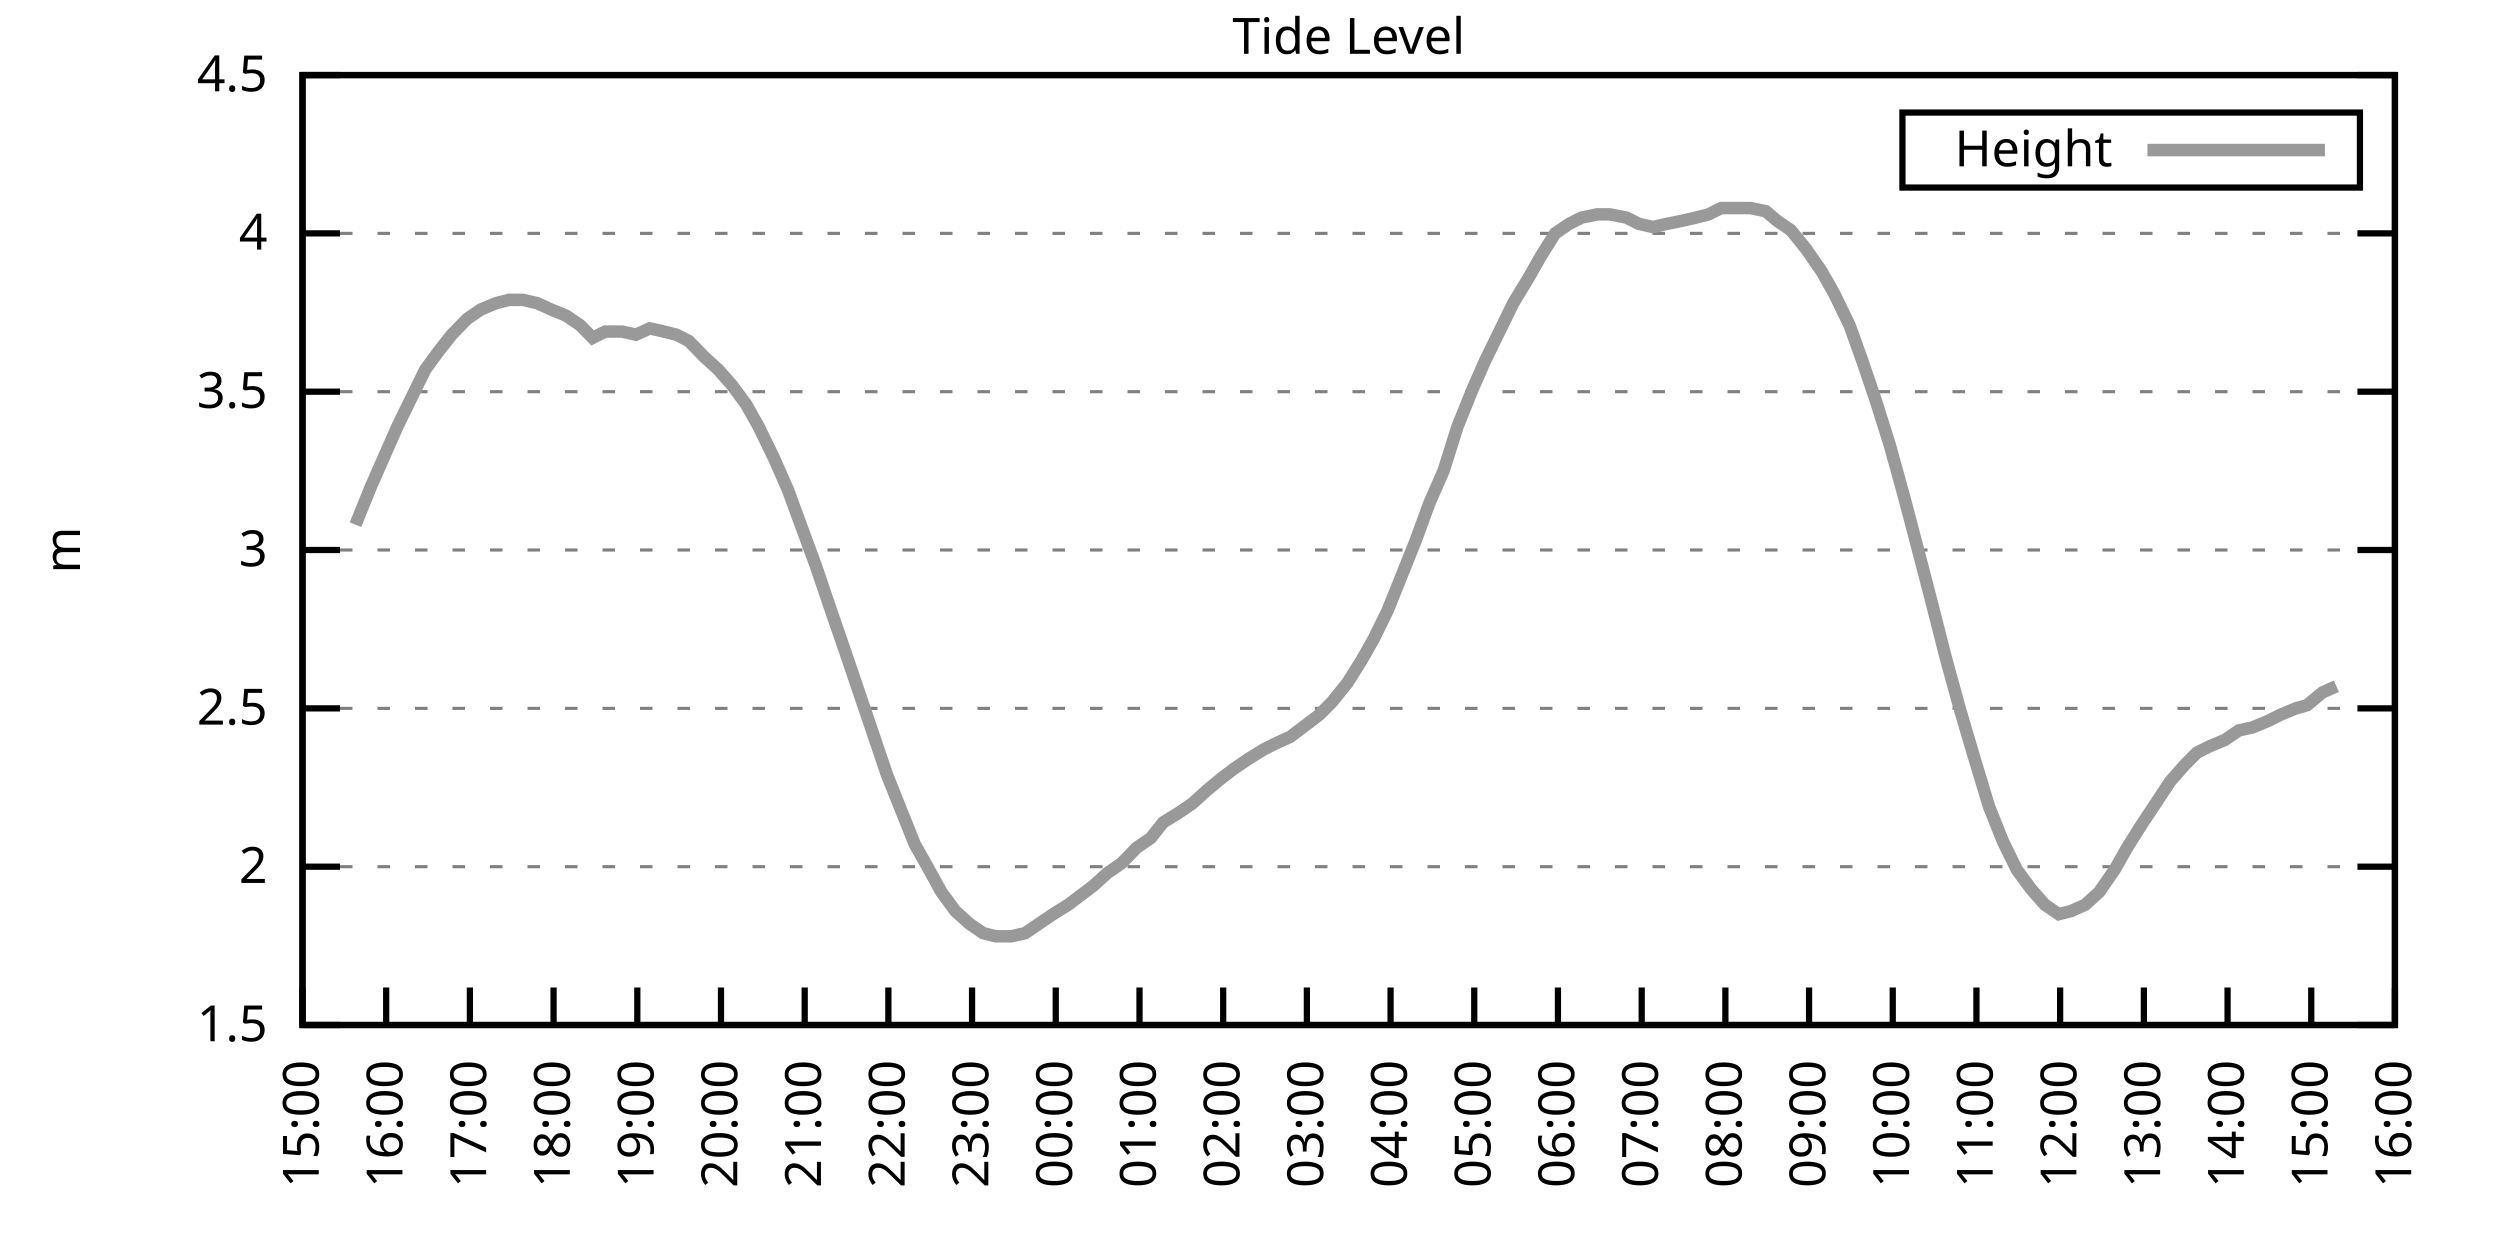
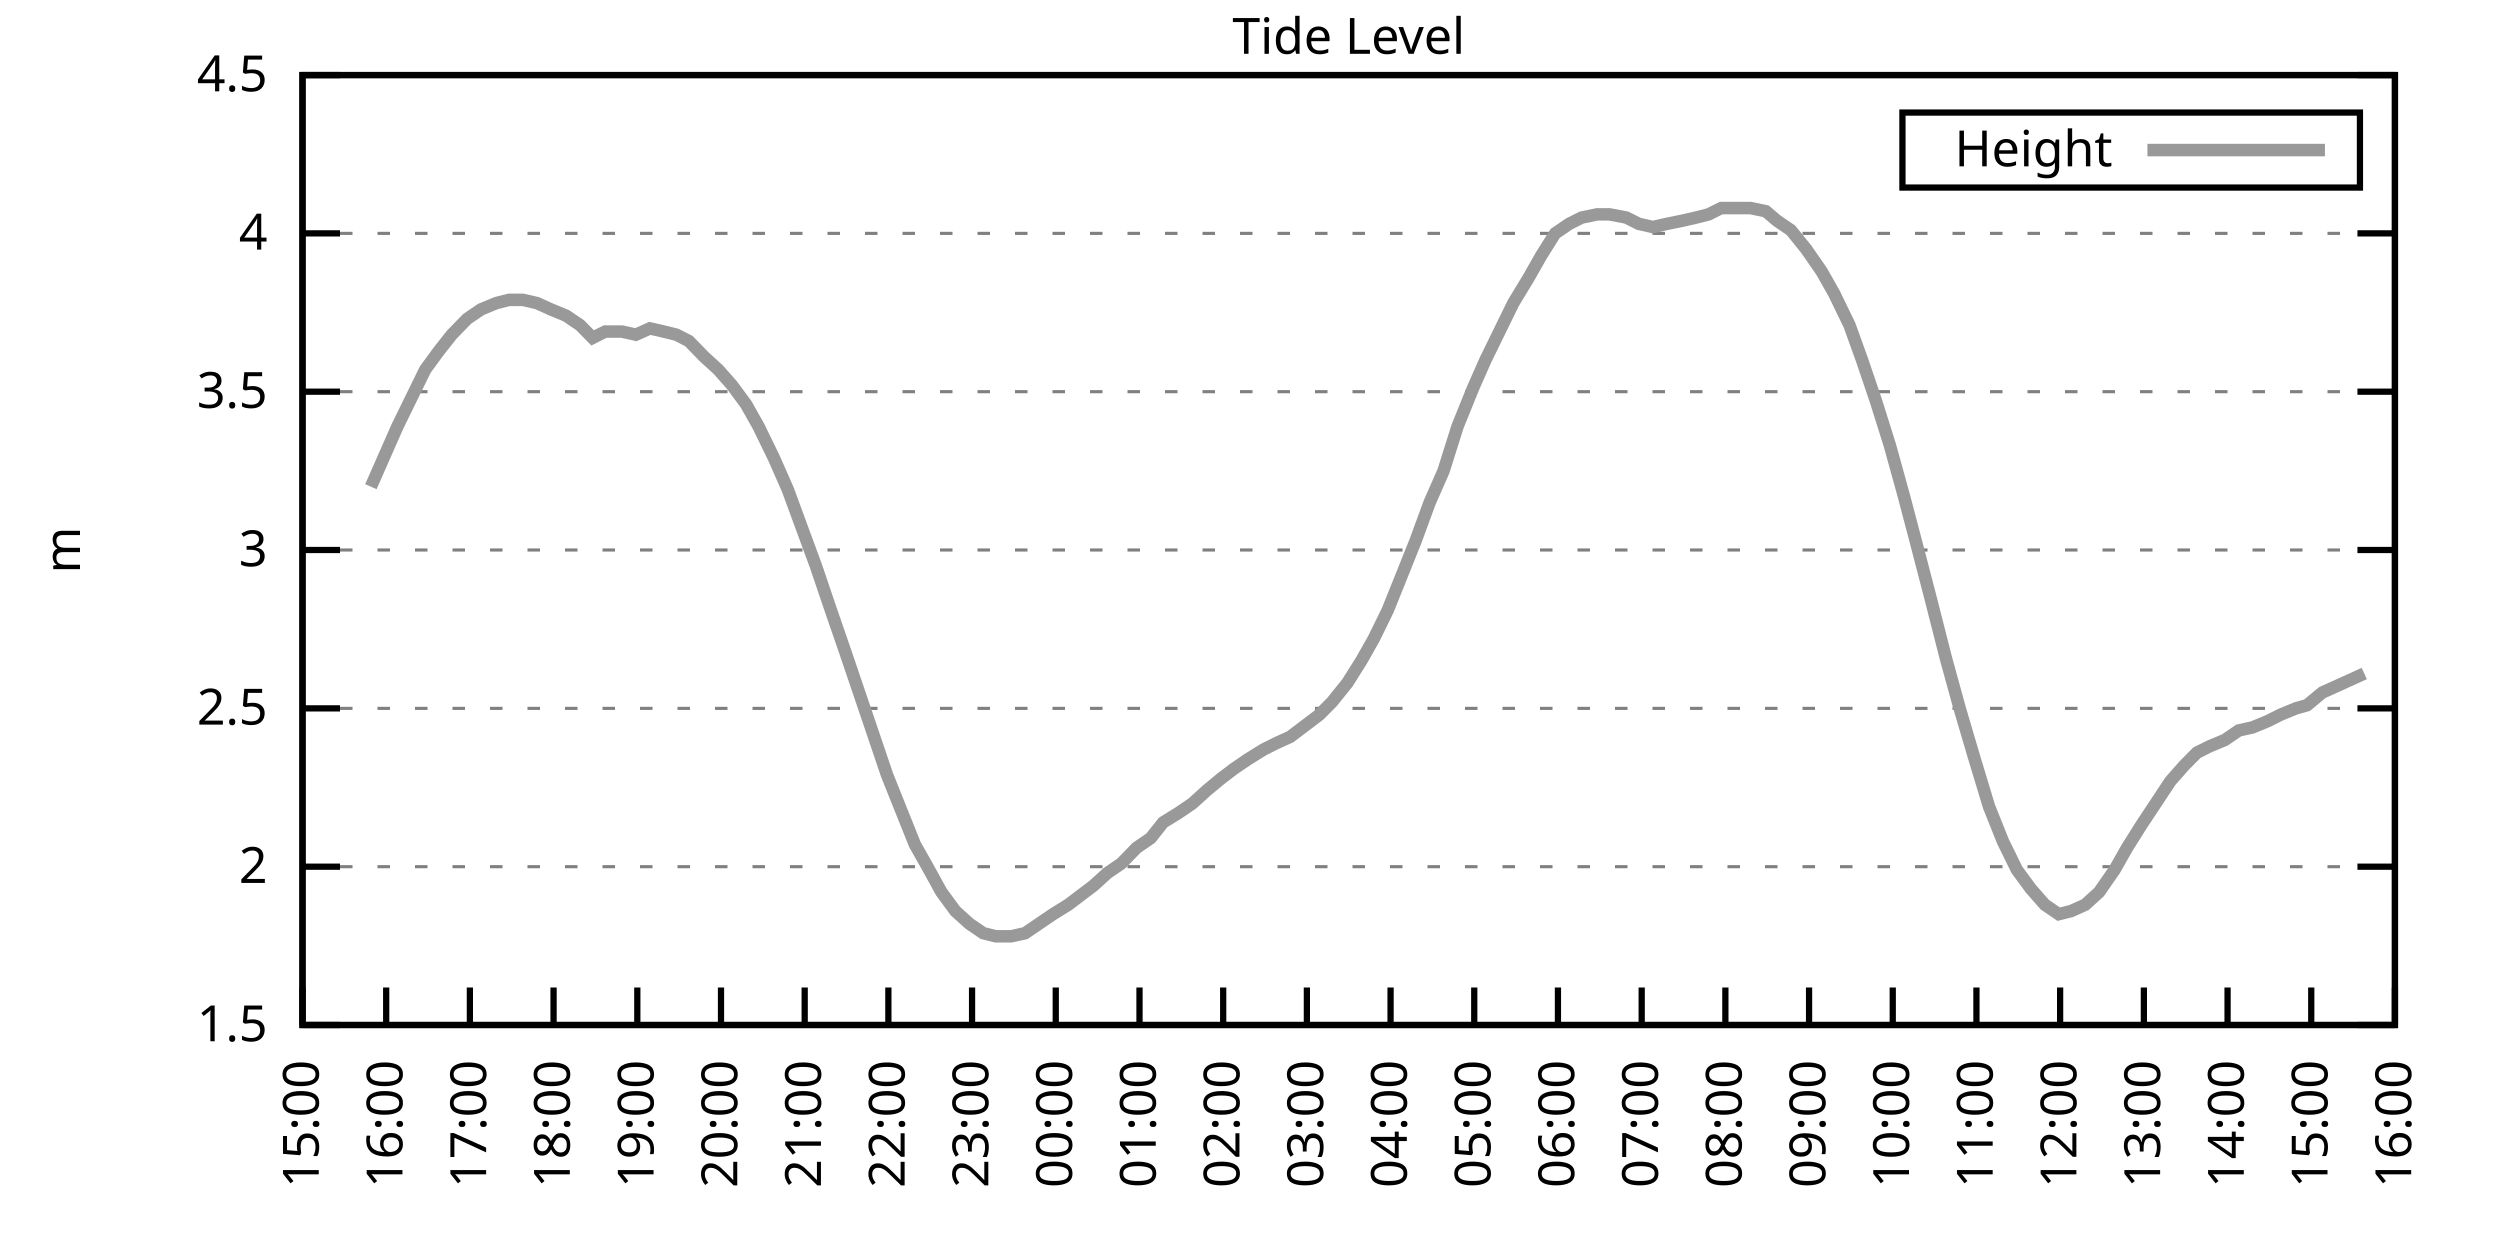
<svg xmlns="http://www.w3.org/2000/svg" xmlns:xlink="http://www.w3.org/1999/xlink" width="400" height="200" viewBox="0 0 400 200">
  <g id="gnuplot_canvas">
    <rect x="0" y="0" width="400" height="200" fill="none" />
    <defs>
      <circle id="gpDot" r="0.5" stroke-width="0.5" stroke="currentColor" />
      <path id="gpPt0" stroke-width="0.333" stroke="currentColor" d="M-1,0 h2 M0,-1 v2" />
      <path id="gpPt1" stroke-width="0.333" stroke="currentColor" d="M-1,-1 L1,1 M1,-1 L-1,1" />
      <path id="gpPt2" stroke-width="0.333" stroke="currentColor" d="M-1,0 L1,0 M0,-1 L0,1 M-1,-1 L1,1 M-1,1 L1,-1" />
      <rect id="gpPt3" stroke-width="0.333" stroke="currentColor" x="-1" y="-1" width="2" height="2" />
      <rect id="gpPt4" stroke-width="0.333" stroke="currentColor" fill="currentColor" x="-1" y="-1" width="2" height="2" />
      <circle id="gpPt5" stroke-width="0.333" stroke="currentColor" cx="0" cy="0" r="1" />
      <use xlink:href="#gpPt5" id="gpPt6" fill="currentColor" stroke="none" />
      <path id="gpPt7" stroke-width="0.333" stroke="currentColor" d="M0,-1.33 L-1.33,0.67 L1.33,0.67 z" />
      <use xlink:href="#gpPt7" id="gpPt8" fill="currentColor" stroke="none" />
      <use xlink:href="#gpPt7" id="gpPt9" stroke="currentColor" transform="rotate(180)" />
      <use xlink:href="#gpPt9" id="gpPt10" fill="currentColor" stroke="none" />
      <use xlink:href="#gpPt3" id="gpPt11" stroke="currentColor" transform="rotate(45)" />
      <use xlink:href="#gpPt11" id="gpPt12" fill="currentColor" stroke="none" />
      <path id="gpPt13" stroke-width="0.333" stroke="currentColor" d="M0,1.330 L1.265,0.411 L0.782,-1.067 L-0.782,-1.076 L-1.265,0.411 z" />
      <use xlink:href="#gpPt13" id="gpPt14" fill="currentColor" stroke="none" />
      <filter id="textbox" filterUnits="objectBoundingBox" x="0" y="0" height="1" width="1">
        <feFlood flood-color="white" flood-opacity="1" result="bgnd" />
        <feComposite in="SourceGraphic" in2="bgnd" operator="atop" />
      </filter>
      <filter id="greybox" filterUnits="objectBoundingBox" x="0" y="0" height="1" width="1">
        <feFlood flood-color="lightgrey" flood-opacity="1" result="grey" />
        <feComposite in="SourceGraphic" in2="grey" operator="atop" />
      </filter>
    </defs>
    <g fill="none" color="white" stroke="currentColor" stroke-width="1.00" stroke-linecap="butt" stroke-linejoin="miter">
</g>
    <g fill="none" color="black" stroke="currentColor" stroke-width="1.00" stroke-linecap="butt" stroke-linejoin="miter">
      <g stroke="none" shape-rendering="crispEdges">
        <polygon fill="rgb(255, 255, 255)" points="48.40,164.00 383.18,164.00 383.18,12.02 48.40,12.02 " />
      </g>
    </g>
    <g fill="none" color="black" stroke="currentColor" stroke-width="1.00" stroke-linecap="butt" stroke-linejoin="miter">
</g>
    <g fill="none" color="black" stroke="black" stroke-width="0.50" stroke-linecap="butt" stroke-linejoin="miter">
</g>
    <g fill="none" color="gray" stroke="currentColor" stroke-width="0.50" stroke-linecap="butt" stroke-linejoin="miter">
      <path stroke="gray" stroke-dasharray="2,4" class="gridline" d="M48.40,164.00 L383.19,164.00  " />
    </g>
    <g fill="none" color="gray" stroke="gray" stroke-width="1.00" stroke-linecap="butt" stroke-linejoin="miter">
</g>
    <g fill="none" color="black" stroke="currentColor" stroke-width="1.00" stroke-linecap="butt" stroke-linejoin="miter">
      <path stroke="black" d="M48.40,164.00 L54.40,164.00 M383.19,164.00 L377.19,164.00  " />
      <g transform="translate(42.80,166.60)" stroke="none" fill="black" font-family="Sans" font-size="8.00" text-anchor="end">
        <text>
          <tspan font-family="Sans"> 1.5</tspan>
        </text>
      </g>
    </g>
    <g fill="none" color="black" stroke="currentColor" stroke-width="1.00" stroke-linecap="butt" stroke-linejoin="miter">
</g>
    <g fill="none" color="black" stroke="black" stroke-width="0.50" stroke-linecap="butt" stroke-linejoin="miter">
</g>
    <g fill="none" color="gray" stroke="currentColor" stroke-width="0.50" stroke-linecap="butt" stroke-linejoin="miter">
      <path stroke="gray" stroke-dasharray="2,4" class="gridline" d="M48.40,138.67 L383.19,138.67  " />
    </g>
    <g fill="none" color="gray" stroke="gray" stroke-width="1.00" stroke-linecap="butt" stroke-linejoin="miter">
</g>
    <g fill="none" color="black" stroke="currentColor" stroke-width="1.00" stroke-linecap="butt" stroke-linejoin="miter">
      <path stroke="black" d="M48.40,138.67 L54.40,138.67 M383.19,138.67 L377.19,138.67  " />
      <g transform="translate(42.80,141.27)" stroke="none" fill="black" font-family="Sans" font-size="8.00" text-anchor="end">
        <text>
          <tspan font-family="Sans"> 2</tspan>
        </text>
      </g>
    </g>
    <g fill="none" color="black" stroke="currentColor" stroke-width="1.00" stroke-linecap="butt" stroke-linejoin="miter">
</g>
    <g fill="none" color="black" stroke="black" stroke-width="0.50" stroke-linecap="butt" stroke-linejoin="miter">
</g>
    <g fill="none" color="gray" stroke="currentColor" stroke-width="0.50" stroke-linecap="butt" stroke-linejoin="miter">
      <path stroke="gray" stroke-dasharray="2,4" class="gridline" d="M48.40,113.34 L383.19,113.34  " />
    </g>
    <g fill="none" color="gray" stroke="gray" stroke-width="1.00" stroke-linecap="butt" stroke-linejoin="miter">
</g>
    <g fill="none" color="black" stroke="currentColor" stroke-width="1.00" stroke-linecap="butt" stroke-linejoin="miter">
      <path stroke="black" d="M48.40,113.34 L54.40,113.34 M383.19,113.34 L377.19,113.34  " />
      <g transform="translate(42.80,115.94)" stroke="none" fill="black" font-family="Sans" font-size="8.00" text-anchor="end">
        <text>
          <tspan font-family="Sans"> 2.5</tspan>
        </text>
      </g>
    </g>
    <g fill="none" color="black" stroke="currentColor" stroke-width="1.00" stroke-linecap="butt" stroke-linejoin="miter">
</g>
    <g fill="none" color="black" stroke="black" stroke-width="0.50" stroke-linecap="butt" stroke-linejoin="miter">
</g>
    <g fill="none" color="gray" stroke="currentColor" stroke-width="0.50" stroke-linecap="butt" stroke-linejoin="miter">
      <path stroke="gray" stroke-dasharray="2,4" class="gridline" d="M48.40,88.00 L383.19,88.00  " />
    </g>
    <g fill="none" color="gray" stroke="gray" stroke-width="1.00" stroke-linecap="butt" stroke-linejoin="miter">
</g>
    <g fill="none" color="black" stroke="currentColor" stroke-width="1.00" stroke-linecap="butt" stroke-linejoin="miter">
      <path stroke="black" d="M48.40,88.00 L54.40,88.00 M383.19,88.00 L377.19,88.00  " />
      <g transform="translate(42.80,90.60)" stroke="none" fill="black" font-family="Sans" font-size="8.00" text-anchor="end">
        <text>
          <tspan font-family="Sans"> 3</tspan>
        </text>
      </g>
    </g>
    <g fill="none" color="black" stroke="currentColor" stroke-width="1.00" stroke-linecap="butt" stroke-linejoin="miter">
</g>
    <g fill="none" color="black" stroke="black" stroke-width="0.50" stroke-linecap="butt" stroke-linejoin="miter">
</g>
    <g fill="none" color="gray" stroke="currentColor" stroke-width="0.50" stroke-linecap="butt" stroke-linejoin="miter">
      <path stroke="gray" stroke-dasharray="2,4" class="gridline" d="M48.40,62.67 L383.19,62.67  " />
    </g>
    <g fill="none" color="gray" stroke="gray" stroke-width="1.00" stroke-linecap="butt" stroke-linejoin="miter">
</g>
    <g fill="none" color="black" stroke="currentColor" stroke-width="1.00" stroke-linecap="butt" stroke-linejoin="miter">
      <path stroke="black" d="M48.40,62.67 L54.40,62.67 M383.19,62.67 L377.19,62.67  " />
      <g transform="translate(42.80,65.27)" stroke="none" fill="black" font-family="Sans" font-size="8.00" text-anchor="end">
        <text>
          <tspan font-family="Sans"> 3.5</tspan>
        </text>
      </g>
    </g>
    <g fill="none" color="black" stroke="currentColor" stroke-width="1.00" stroke-linecap="butt" stroke-linejoin="miter">
</g>
    <g fill="none" color="black" stroke="black" stroke-width="0.50" stroke-linecap="butt" stroke-linejoin="miter">
</g>
    <g fill="none" color="gray" stroke="currentColor" stroke-width="0.50" stroke-linecap="butt" stroke-linejoin="miter">
      <path stroke="gray" stroke-dasharray="2,4" class="gridline" d="M48.40,37.34 L383.19,37.34  " />
    </g>
    <g fill="none" color="gray" stroke="gray" stroke-width="1.00" stroke-linecap="butt" stroke-linejoin="miter">
</g>
    <g fill="none" color="black" stroke="currentColor" stroke-width="1.00" stroke-linecap="butt" stroke-linejoin="miter">
      <path stroke="black" d="M48.40,37.34 L54.40,37.34 M383.19,37.34 L377.19,37.34  " />
      <g transform="translate(42.80,39.94)" stroke="none" fill="black" font-family="Sans" font-size="8.00" text-anchor="end">
        <text>
          <tspan font-family="Sans"> 4</tspan>
        </text>
      </g>
    </g>
    <g fill="none" color="black" stroke="currentColor" stroke-width="1.00" stroke-linecap="butt" stroke-linejoin="miter">
</g>
    <g fill="none" color="black" stroke="black" stroke-width="0.50" stroke-linecap="butt" stroke-linejoin="miter">
</g>
    <g fill="none" color="gray" stroke="currentColor" stroke-width="0.50" stroke-linecap="butt" stroke-linejoin="miter">
      <path stroke="gray" stroke-dasharray="2,4" class="gridline" d="M48.40,12.01 L383.19,12.01  " />
    </g>
    <g fill="none" color="gray" stroke="gray" stroke-width="1.00" stroke-linecap="butt" stroke-linejoin="miter">
</g>
    <g fill="none" color="black" stroke="currentColor" stroke-width="1.00" stroke-linecap="butt" stroke-linejoin="miter">
      <path stroke="black" d="M48.40,12.01 L54.40,12.01 M383.19,12.01 L377.19,12.01  " />
      <g transform="translate(42.80,14.61)" stroke="none" fill="black" font-family="Sans" font-size="8.00" text-anchor="end">
        <text>
          <tspan font-family="Sans"> 4.5</tspan>
        </text>
      </g>
    </g>
    <g fill="none" color="black" stroke="currentColor" stroke-width="1.00" stroke-linecap="butt" stroke-linejoin="miter">
      <path stroke="black" d="M48.40,164.00 L48.40,158.00  " />
      <g transform="translate(51.00,169.60) rotate(270.00)" stroke="none" fill="black" font-family="Sans" font-size="8.00" text-anchor="end">
        <text>
          <tspan font-family="Sans">15:00</tspan>
        </text>
      </g>
    </g>
    <g fill="none" color="black" stroke="currentColor" stroke-width="1.00" stroke-linecap="butt" stroke-linejoin="miter">
      <path stroke="black" d="M61.79,164.00 L61.79,158.00  " />
      <g transform="translate(64.39,169.60) rotate(270.00)" stroke="none" fill="black" font-family="Sans" font-size="8.00" text-anchor="end">
        <text>
          <tspan font-family="Sans">16:00</tspan>
        </text>
      </g>
    </g>
    <g fill="none" color="black" stroke="currentColor" stroke-width="1.00" stroke-linecap="butt" stroke-linejoin="miter">
      <path stroke="black" d="M75.18,164.00 L75.18,158.00  " />
      <g transform="translate(77.78,169.60) rotate(270.00)" stroke="none" fill="black" font-family="Sans" font-size="8.00" text-anchor="end">
        <text>
          <tspan font-family="Sans">17:00</tspan>
        </text>
      </g>
    </g>
    <g fill="none" color="black" stroke="currentColor" stroke-width="1.00" stroke-linecap="butt" stroke-linejoin="miter">
      <path stroke="black" d="M88.57,164.00 L88.57,158.00  " />
      <g transform="translate(91.17,169.60) rotate(270.00)" stroke="none" fill="black" font-family="Sans" font-size="8.00" text-anchor="end">
        <text>
          <tspan font-family="Sans">18:00</tspan>
        </text>
      </g>
    </g>
    <g fill="none" color="black" stroke="currentColor" stroke-width="1.00" stroke-linecap="butt" stroke-linejoin="miter">
      <path stroke="black" d="M101.97,164.00 L101.97,158.00  " />
      <g transform="translate(104.57,169.60) rotate(270.00)" stroke="none" fill="black" font-family="Sans" font-size="8.00" text-anchor="end">
        <text>
          <tspan font-family="Sans">19:00</tspan>
        </text>
      </g>
    </g>
    <g fill="none" color="black" stroke="currentColor" stroke-width="1.00" stroke-linecap="butt" stroke-linejoin="miter">
      <path stroke="black" d="M115.36,164.00 L115.36,158.00  " />
      <g transform="translate(117.96,169.60) rotate(270.00)" stroke="none" fill="black" font-family="Sans" font-size="8.00" text-anchor="end">
        <text>
          <tspan font-family="Sans">20:00</tspan>
        </text>
      </g>
    </g>
    <g fill="none" color="black" stroke="currentColor" stroke-width="1.00" stroke-linecap="butt" stroke-linejoin="miter">
      <path stroke="black" d="M128.75,164.00 L128.75,158.00  " />
      <g transform="translate(131.35,169.60) rotate(270.00)" stroke="none" fill="black" font-family="Sans" font-size="8.00" text-anchor="end">
        <text>
          <tspan font-family="Sans">21:00</tspan>
        </text>
      </g>
    </g>
    <g fill="none" color="black" stroke="currentColor" stroke-width="1.00" stroke-linecap="butt" stroke-linejoin="miter">
      <path stroke="black" d="M142.14,164.00 L142.14,158.00  " />
      <g transform="translate(144.74,169.60) rotate(270.00)" stroke="none" fill="black" font-family="Sans" font-size="8.00" text-anchor="end">
        <text>
          <tspan font-family="Sans">22:00</tspan>
        </text>
      </g>
    </g>
    <g fill="none" color="black" stroke="currentColor" stroke-width="1.00" stroke-linecap="butt" stroke-linejoin="miter">
      <path stroke="black" d="M155.53,164.00 L155.53,158.00  " />
      <g transform="translate(158.13,169.60) rotate(270.00)" stroke="none" fill="black" font-family="Sans" font-size="8.00" text-anchor="end">
        <text>
          <tspan font-family="Sans">23:00</tspan>
        </text>
      </g>
    </g>
    <g fill="none" color="black" stroke="currentColor" stroke-width="1.00" stroke-linecap="butt" stroke-linejoin="miter">
      <path stroke="black" d="M168.92,164.00 L168.92,158.00  " />
      <g transform="translate(171.52,169.60) rotate(270.00)" stroke="none" fill="black" font-family="Sans" font-size="8.00" text-anchor="end">
        <text>
          <tspan font-family="Sans">00:00</tspan>
        </text>
      </g>
    </g>
    <g fill="none" color="black" stroke="currentColor" stroke-width="1.00" stroke-linecap="butt" stroke-linejoin="miter">
      <path stroke="black" d="M182.32,164.00 L182.32,158.00  " />
      <g transform="translate(184.92,169.60) rotate(270.00)" stroke="none" fill="black" font-family="Sans" font-size="8.00" text-anchor="end">
        <text>
          <tspan font-family="Sans">01:00</tspan>
        </text>
      </g>
    </g>
    <g fill="none" color="black" stroke="currentColor" stroke-width="1.00" stroke-linecap="butt" stroke-linejoin="miter">
      <path stroke="black" d="M195.71,164.00 L195.71,158.00  " />
      <g transform="translate(198.31,169.60) rotate(270.00)" stroke="none" fill="black" font-family="Sans" font-size="8.00" text-anchor="end">
        <text>
          <tspan font-family="Sans">02:00</tspan>
        </text>
      </g>
    </g>
    <g fill="none" color="black" stroke="currentColor" stroke-width="1.00" stroke-linecap="butt" stroke-linejoin="miter">
      <path stroke="black" d="M209.10,164.00 L209.10,158.00  " />
      <g transform="translate(211.70,169.60) rotate(270.00)" stroke="none" fill="black" font-family="Sans" font-size="8.00" text-anchor="end">
        <text>
          <tspan font-family="Sans">03:00</tspan>
        </text>
      </g>
    </g>
    <g fill="none" color="black" stroke="currentColor" stroke-width="1.00" stroke-linecap="butt" stroke-linejoin="miter">
      <path stroke="black" d="M222.49,164.00 L222.49,158.00  " />
      <g transform="translate(225.09,169.60) rotate(270.00)" stroke="none" fill="black" font-family="Sans" font-size="8.00" text-anchor="end">
        <text>
          <tspan font-family="Sans">04:00</tspan>
        </text>
      </g>
    </g>
    <g fill="none" color="black" stroke="currentColor" stroke-width="1.00" stroke-linecap="butt" stroke-linejoin="miter">
      <path stroke="black" d="M235.88,164.00 L235.88,158.00  " />
      <g transform="translate(238.48,169.60) rotate(270.00)" stroke="none" fill="black" font-family="Sans" font-size="8.00" text-anchor="end">
        <text>
          <tspan font-family="Sans">05:00</tspan>
        </text>
      </g>
    </g>
    <g fill="none" color="black" stroke="currentColor" stroke-width="1.00" stroke-linecap="butt" stroke-linejoin="miter">
      <path stroke="black" d="M249.27,164.00 L249.27,158.00  " />
      <g transform="translate(251.87,169.60) rotate(270.00)" stroke="none" fill="black" font-family="Sans" font-size="8.00" text-anchor="end">
        <text>
          <tspan font-family="Sans">06:00</tspan>
        </text>
      </g>
    </g>
    <g fill="none" color="black" stroke="currentColor" stroke-width="1.00" stroke-linecap="butt" stroke-linejoin="miter">
      <path stroke="black" d="M262.67,164.00 L262.67,158.00  " />
      <g transform="translate(265.27,169.60) rotate(270.00)" stroke="none" fill="black" font-family="Sans" font-size="8.00" text-anchor="end">
        <text>
          <tspan font-family="Sans">07:00</tspan>
        </text>
      </g>
    </g>
    <g fill="none" color="black" stroke="currentColor" stroke-width="1.00" stroke-linecap="butt" stroke-linejoin="miter">
      <path stroke="black" d="M276.06,164.00 L276.06,158.00  " />
      <g transform="translate(278.66,169.60) rotate(270.00)" stroke="none" fill="black" font-family="Sans" font-size="8.00" text-anchor="end">
        <text>
          <tspan font-family="Sans">08:00</tspan>
        </text>
      </g>
    </g>
    <g fill="none" color="black" stroke="currentColor" stroke-width="1.00" stroke-linecap="butt" stroke-linejoin="miter">
      <path stroke="black" d="M289.45,164.00 L289.45,158.00  " />
      <g transform="translate(292.05,169.60) rotate(270.00)" stroke="none" fill="black" font-family="Sans" font-size="8.00" text-anchor="end">
        <text>
          <tspan font-family="Sans">09:00</tspan>
        </text>
      </g>
    </g>
    <g fill="none" color="black" stroke="currentColor" stroke-width="1.00" stroke-linecap="butt" stroke-linejoin="miter">
      <path stroke="black" d="M302.84,164.00 L302.84,158.00  " />
      <g transform="translate(305.44,169.60) rotate(270.00)" stroke="none" fill="black" font-family="Sans" font-size="8.00" text-anchor="end">
        <text>
          <tspan font-family="Sans">10:00</tspan>
        </text>
      </g>
    </g>
    <g fill="none" color="black" stroke="currentColor" stroke-width="1.00" stroke-linecap="butt" stroke-linejoin="miter">
      <path stroke="black" d="M316.23,164.00 L316.23,158.00  " />
      <g transform="translate(318.83,169.60) rotate(270.00)" stroke="none" fill="black" font-family="Sans" font-size="8.00" text-anchor="end">
        <text>
          <tspan font-family="Sans">11:00</tspan>
        </text>
      </g>
    </g>
    <g fill="none" color="black" stroke="currentColor" stroke-width="1.00" stroke-linecap="butt" stroke-linejoin="miter">
      <path stroke="black" d="M329.62,164.00 L329.62,158.00  " />
      <g transform="translate(332.22,169.60) rotate(270.00)" stroke="none" fill="black" font-family="Sans" font-size="8.00" text-anchor="end">
        <text>
          <tspan font-family="Sans">12:00</tspan>
        </text>
      </g>
    </g>
    <g fill="none" color="black" stroke="currentColor" stroke-width="1.00" stroke-linecap="butt" stroke-linejoin="miter">
      <path stroke="black" d="M343.02,164.00 L343.02,158.00  " />
      <g transform="translate(345.62,169.60) rotate(270.00)" stroke="none" fill="black" font-family="Sans" font-size="8.00" text-anchor="end">
        <text>
          <tspan font-family="Sans">13:00</tspan>
        </text>
      </g>
    </g>
    <g fill="none" color="black" stroke="currentColor" stroke-width="1.00" stroke-linecap="butt" stroke-linejoin="miter">
      <path stroke="black" d="M356.41,164.00 L356.41,158.00  " />
      <g transform="translate(359.01,169.60) rotate(270.00)" stroke="none" fill="black" font-family="Sans" font-size="8.00" text-anchor="end">
        <text>
          <tspan font-family="Sans">14:00</tspan>
        </text>
      </g>
    </g>
    <g fill="none" color="black" stroke="currentColor" stroke-width="1.00" stroke-linecap="butt" stroke-linejoin="miter">
      <path stroke="black" d="M369.80,164.00 L369.80,158.00  " />
      <g transform="translate(372.40,169.60) rotate(270.00)" stroke="none" fill="black" font-family="Sans" font-size="8.00" text-anchor="end">
        <text>
          <tspan font-family="Sans">15:00</tspan>
        </text>
      </g>
    </g>
    <g fill="none" color="black" stroke="currentColor" stroke-width="1.00" stroke-linecap="butt" stroke-linejoin="miter">
      <path stroke="black" d="M383.19,164.00 L383.19,158.00  " />
      <g transform="translate(385.79,169.60) rotate(270.00)" stroke="none" fill="black" font-family="Sans" font-size="8.00" text-anchor="end">
        <text>
          <tspan font-family="Sans">16:00</tspan>
        </text>
      </g>
    </g>
    <g fill="none" color="black" stroke="currentColor" stroke-width="1.00" stroke-linecap="butt" stroke-linejoin="miter">
</g>
    <g fill="none" color="black" stroke="currentColor" stroke-width="1.00" stroke-linecap="butt" stroke-linejoin="miter">
      <path stroke="black" d="M48.40,12.01 L48.40,164.00 L383.19,164.00 L383.19,12.01 L48.40,12.01 Z  " />
    </g>
    <g fill="none" color="black" stroke="currentColor" stroke-width="1.00" stroke-linecap="butt" stroke-linejoin="miter">
</g>
    <g fill="none" color="black" stroke="currentColor" stroke-width="1.00" stroke-linecap="butt" stroke-linejoin="miter">
      <path stroke="black" d="M304.39,30.01 L304.39,18.01 L377.59,18.01 L377.59,30.01 L304.39,30.01 Z  " />
    </g>
    <g id="Tide_level_plot_1">
      <g fill="none" color="white" stroke="black" stroke-width="2.00" stroke-linecap="butt" stroke-linejoin="miter">
</g>
      <g fill="none" color="black" stroke="currentColor" stroke-width="2.00" stroke-linecap="butt" stroke-linejoin="miter">
        <g transform="translate(337.99,26.61)" stroke="none" fill="black" font-family="Sans" font-size="8.00" text-anchor="end">
          <text>
            <tspan font-family="Sans">Height</tspan>
          </text>
        </g>
      </g>
      <g fill="none" color="black" stroke="currentColor" stroke-width="2.00" stroke-linecap="butt" stroke-linejoin="miter">
-         <path stroke="rgb(153, 153, 153)" d="M343.59,24.01 L371.99,24.01 M56.88,83.95 L59.34,77.87 L61.35,73.31 L63.58,68.25 L65.81,63.69 L68.04,59.13   L70.27,56.09 L72.28,53.55 L74.74,51.02 L76.97,49.50 L79.42,48.49 L81.43,47.98 L83.66,47.98 L85.90,48.49   L88.13,49.50 L90.58,50.51 L92.82,52.03 L94.82,54.06 L96.83,53.05 L99.51,53.05 L101.74,53.55 L103.98,52.54   L106.21,53.05 L108.22,53.55 L110.22,54.57 L112.68,57.10 L114.91,59.13 L117.14,61.66 L119.38,64.70 L121.38,68.25   L123.84,73.31 L126.07,78.38 L128.30,84.46 L130.54,90.54 L132.77,97.12 L135.22,104.22 L139.69,117.39 L141.92,123.98   L144.15,129.55 L146.38,135.12 L148.39,138.67 L150.62,142.72 L152.85,145.76 L155.09,147.79 L157.32,149.31 L159.33,149.81   L161.78,149.81 L164.01,149.31 L166.25,147.79 L168.48,146.27 L170.93,144.75 L172.94,143.23 L174.95,141.71 L177.18,139.68   L179.41,138.16 L181.87,135.63 L184.10,134.11 L186.11,131.58 L188.57,130.06 L190.80,128.54 L193.03,126.51 L195.48,124.48   L197.49,122.96 L199.73,121.44 L202.18,119.92 L204.19,118.91 L206.42,117.90 L208.43,116.38 L211.11,114.35 L213.12,112.32   L215.57,109.28 L217.80,105.74 L219.81,102.19 L222.04,97.63 L224.28,92.06 L226.51,86.49 L228.74,80.41 L230.97,75.34   L233.20,68.25 L235.66,62.17 L237.67,57.61 L239.90,53.05 L242.13,48.49 L244.59,44.43 L246.60,40.89 L248.83,37.34   L251.06,35.82 L253.07,34.81 L255.52,34.30 L257.53,34.30 L260.21,34.81 L262.22,35.82 L264.45,36.33 L266.68,35.82   L269.14,35.32 L271.37,34.81 L273.38,34.30 L275.39,33.29 L278.07,33.29 L280.07,33.29 L282.53,33.80 L284.32,35.32   L286.55,36.84 L289.00,39.87 L291.46,43.42 L293.47,46.97 L295.92,52.03 L297.93,57.61 L300.16,64.19 L302.39,71.29   L304.63,79.39 L306.63,86.99 L308.87,95.60 L311.32,105.23 L313.55,113.34 L315.79,120.94 L318.24,129.04 L320.47,134.62   L322.70,139.17 L324.94,142.21 L327.17,144.75 L329.40,146.27 L331.41,145.76 L333.64,144.75 L335.87,142.72 L338.33,139.17   L340.34,135.63 L342.57,132.08 L344.58,129.04 L347.26,124.99 L349.49,122.46 L351.50,120.43 L353.51,119.42 L355.96,118.40   L358.19,116.88 L360.42,116.38 L362.88,115.36 L364.89,114.35 L367.34,113.34 L369.13,112.83 L371.58,110.80 L373.82,109.79    " />
+         <path stroke="rgb(153, 153, 153)" d="M343.59,24.01 L371.99,24.01 M59.34,77.87 L61.35,73.31 L63.58,68.25 L65.81,63.69 L68.04,59.13 L70.27,56.09   L72.28,53.55 L74.74,51.02 L76.97,49.50 L79.42,48.49 L81.43,47.98 L83.66,47.98 L85.90,48.49 L88.13,49.50   L90.58,50.51 L92.82,52.03 L94.82,54.06 L96.83,53.05 L99.51,53.05 L101.74,53.55 L103.98,52.54 L106.21,53.05   L108.22,53.55 L110.22,54.57 L112.68,57.10 L114.91,59.13 L117.14,61.66 L119.38,64.70 L121.38,68.25 L123.84,73.31   L126.07,78.38 L128.30,84.46 L130.54,90.54 L132.77,97.12 L135.22,104.22 L139.69,117.39 L141.92,123.98 L144.15,129.55   L146.38,135.12 L148.39,138.67 L150.62,142.72 L152.85,145.76 L155.09,147.79 L157.32,149.31 L159.33,149.81 L161.78,149.81   L164.01,149.31 L166.25,147.79 L168.48,146.27 L170.93,144.75 L172.94,143.23 L174.95,141.71 L177.18,139.68 L179.41,138.16   L181.87,135.63 L184.10,134.11 L186.11,131.58 L188.57,130.06 L190.80,128.54 L193.03,126.51 L195.48,124.48 L197.49,122.96   L199.73,121.44 L202.18,119.92 L204.19,118.91 L206.42,117.90 L208.43,116.38 L211.11,114.35 L213.12,112.32 L215.57,109.28   L217.80,105.74 L219.81,102.19 L222.04,97.63 L224.28,92.06 L226.51,86.49 L228.74,80.41 L230.97,75.34 L233.20,68.25   L235.66,62.17 L237.67,57.61 L239.90,53.05 L242.13,48.49 L244.59,44.43 L246.60,40.89 L248.83,37.34 L251.06,35.82   L253.07,34.81 L255.52,34.30 L257.53,34.30 L260.21,34.81 L262.22,35.82 L264.45,36.33 L266.68,35.82 L269.14,35.32   L271.37,34.81 L273.38,34.30 L275.39,33.29 L278.07,33.29 L280.07,33.29 L282.53,33.80 L284.32,35.32 L286.55,36.84   L289.00,39.87 L291.46,43.42 L293.47,46.97 L295.92,52.03 L297.93,57.61 L300.16,64.19 L302.39,71.29 L304.63,79.39   L306.63,86.99 L308.87,95.60 L311.32,105.23 L313.55,113.34 L315.79,120.94 L318.24,129.04 L320.47,134.62 L322.70,139.17   L324.94,142.21 L327.17,144.75 L329.40,146.27 L331.41,145.76 L333.64,144.75 L335.87,142.72 L338.33,139.17 L340.34,135.63   L342.57,132.08 L344.58,129.04 L347.26,124.99 L349.49,122.46 L351.50,120.43 L353.51,119.42 L355.96,118.40 L358.19,116.88   L360.42,116.38 L362.88,115.36 L364.89,114.35 L367.34,113.34 L369.13,112.83 L371.58,110.80 L373.82,109.79 L376.05,108.78   L378.28,107.76  " />
      </g>
    </g>
    <g fill="none" color="black" stroke="currentColor" stroke-width="2.00" stroke-linecap="butt" stroke-linejoin="miter">
</g>
    <g fill="none" color="black" stroke="black" stroke-width="1.00" stroke-linecap="butt" stroke-linejoin="miter">
</g>
    <g fill="none" color="black" stroke="currentColor" stroke-width="1.00" stroke-linecap="butt" stroke-linejoin="miter">
      <path stroke="black" d="M48.40,12.01 L48.40,164.00 L383.19,164.00 L383.19,12.01 L48.40,12.01 Z  " />
      <g transform="translate(12.80,88.01) rotate(270.00)" stroke="none" fill="black" font-family="Sans" font-size="8.00" text-anchor="middle">
        <text>
          <tspan font-family="Sans">m</tspan>
        </text>
      </g>
    </g>
    <g fill="none" color="black" stroke="currentColor" stroke-width="1.00" stroke-linecap="butt" stroke-linejoin="miter">
</g>
    <g fill="none" color="black" stroke="currentColor" stroke-width="1.00" stroke-linecap="butt" stroke-linejoin="miter">
      <g transform="translate(215.79,8.61)" stroke="none" fill="black" font-family="Sans" font-size="8.00" text-anchor="middle">
        <text>
          <tspan font-family="Sans">Tide Level</tspan>
        </text>
      </g>
    </g>
    <g fill="none" color="black" stroke="currentColor" stroke-width="1.00" stroke-linecap="butt" stroke-linejoin="miter">
</g>
  </g>
</svg>
